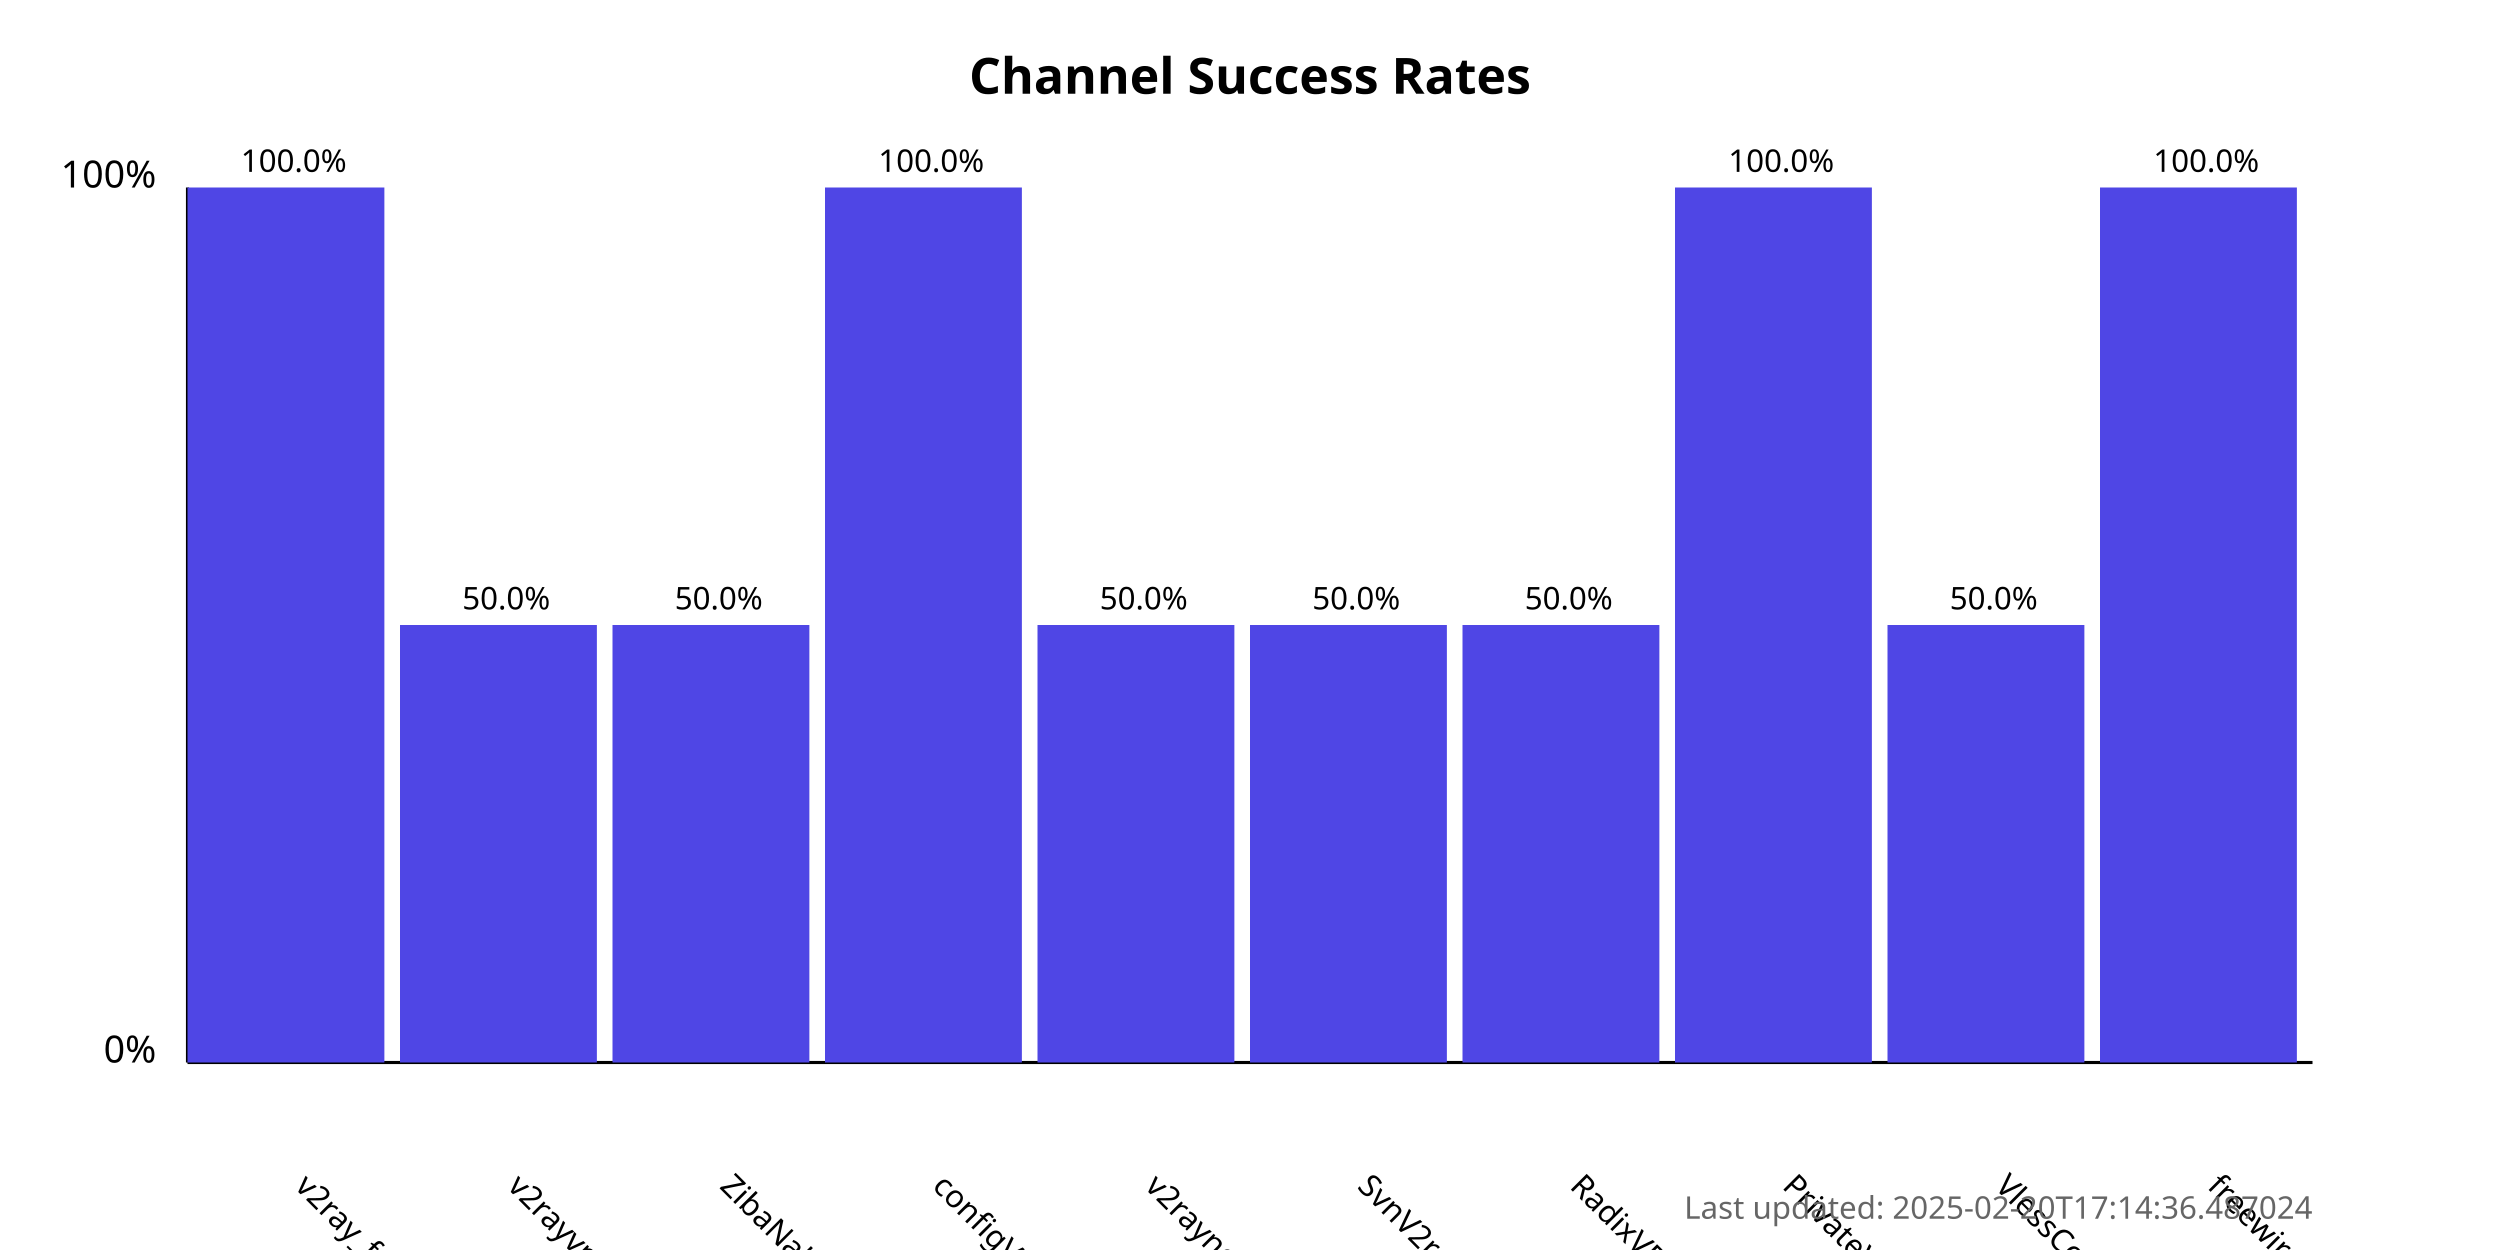
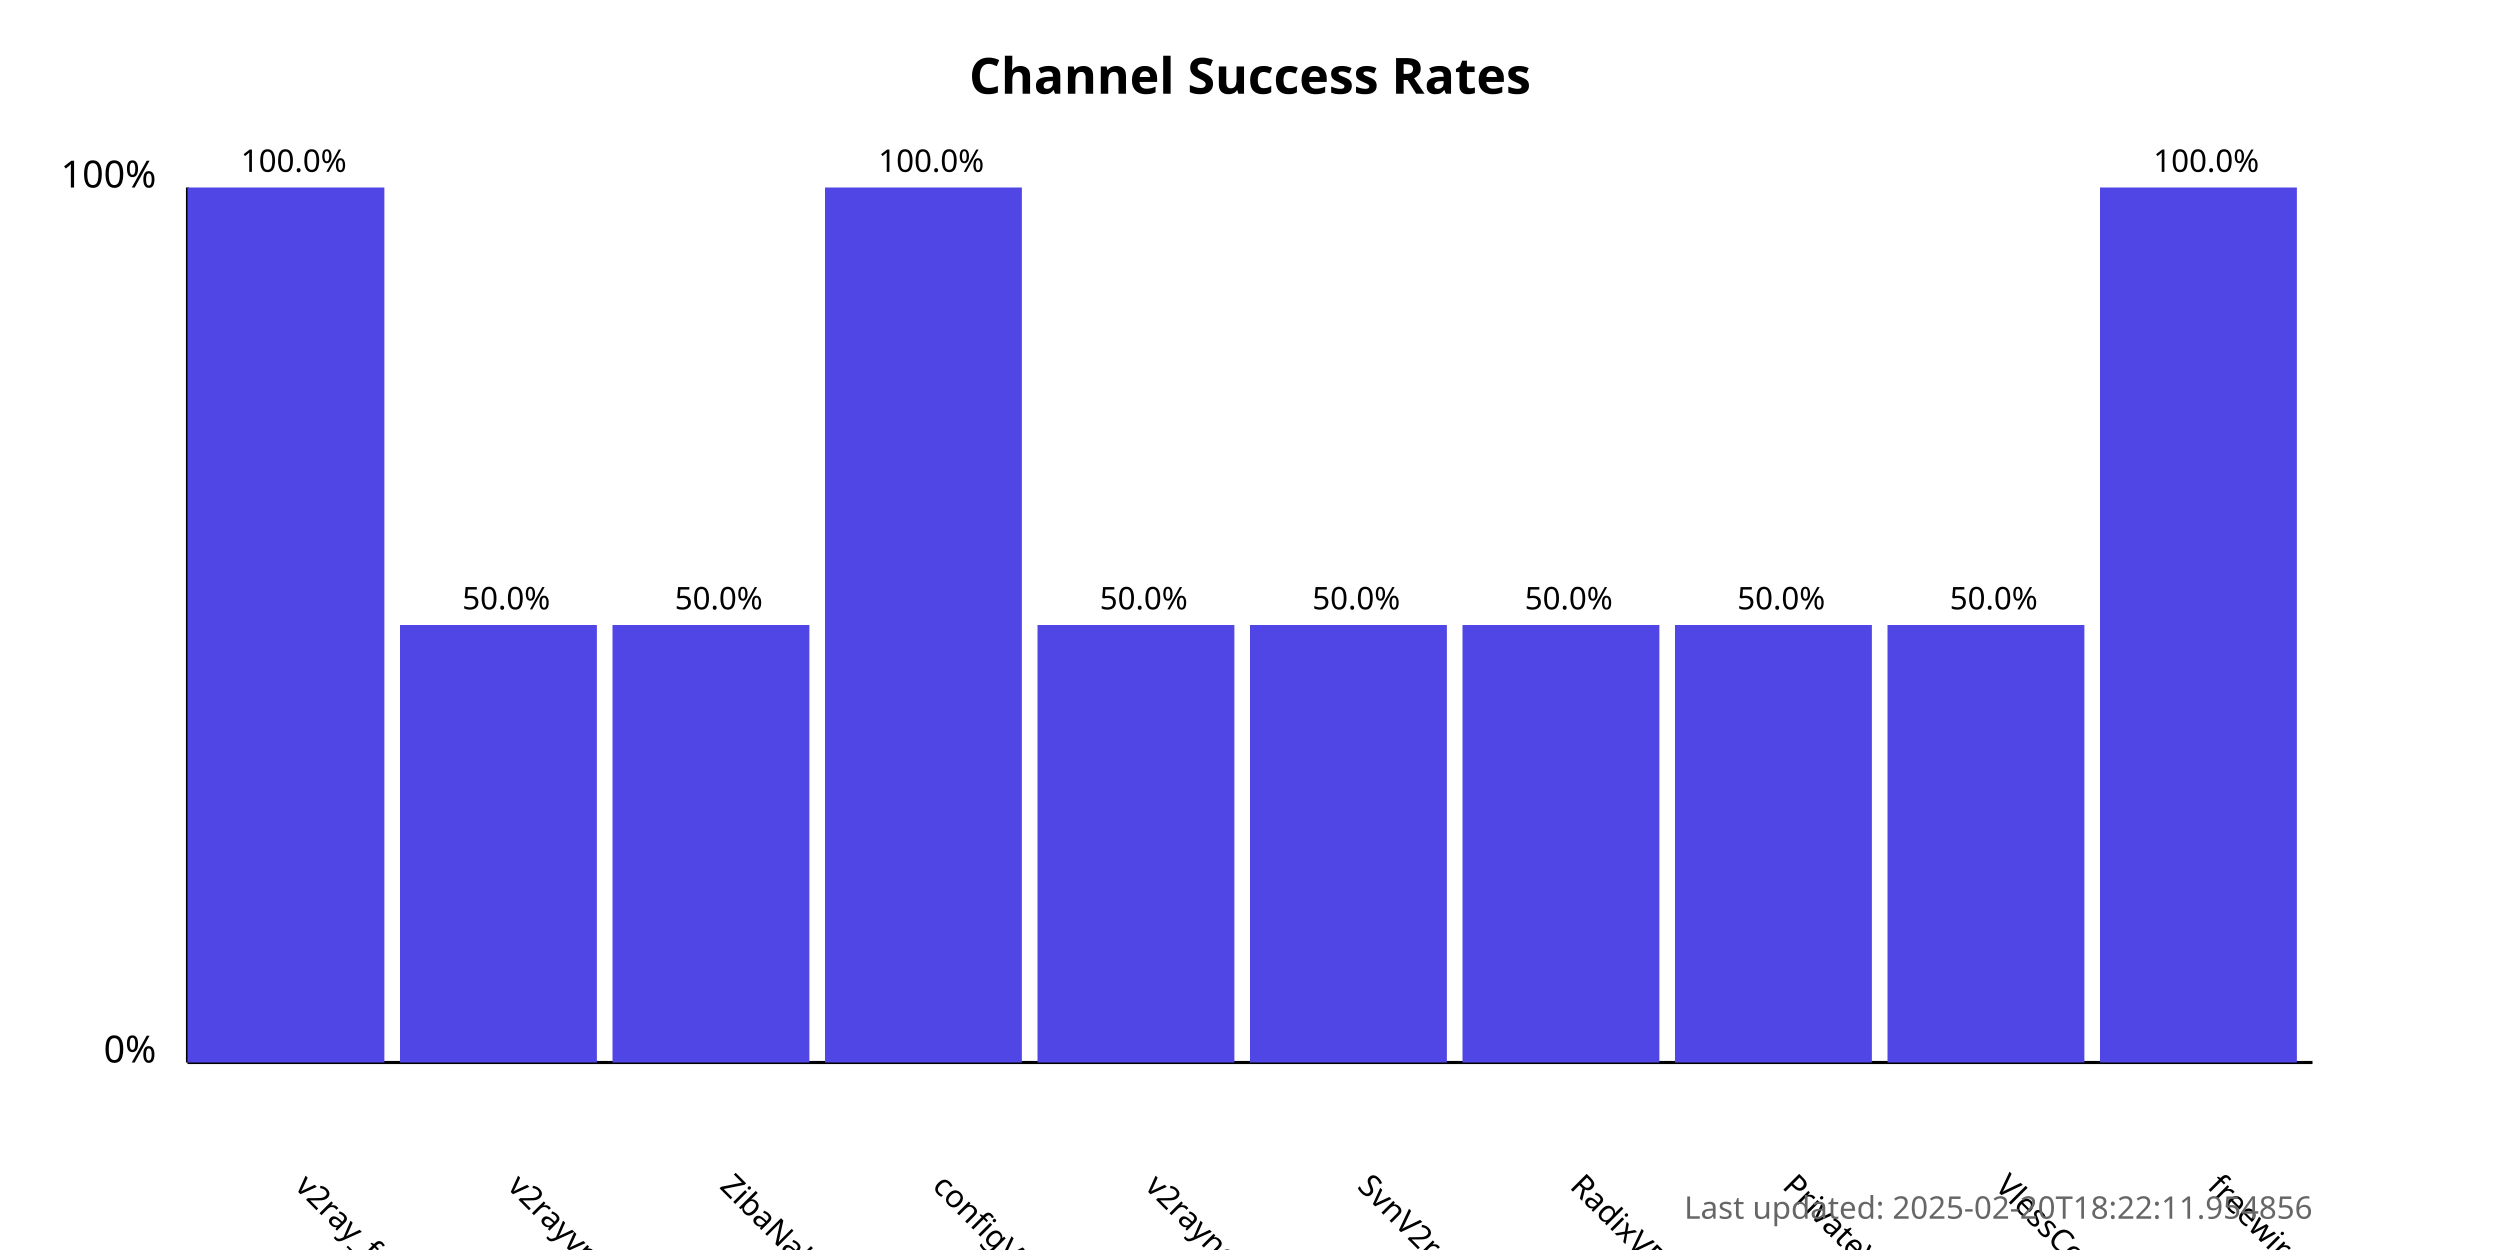
<svg xmlns="http://www.w3.org/2000/svg" width="800" height="400">
  <style>
            .chart-title { font: bold 16px sans-serif; }
            .axis-label { font: 12px sans-serif; }
            .tick-label { font: 10px sans-serif; }
            .bar { fill: #4f46e5; }
            .bar:hover { fill: #6366f1; }
            .timestamp { font: 10px sans-serif; fill: #666; }
        </style>
  <text x="400.0" y="30" text-anchor="middle" class="chart-title">
            Channel Success Rates
        </text>
  <line x1="60" y1="340" x2="60" y2="60" stroke="black" stroke-width="1" />
  <line x1="60" y1="340" x2="740" y2="340" stroke="black" stroke-width="1" />
  <text x="50" y="340" text-anchor="end" class="axis-label">0%</text>
  <text x="50" y="60" text-anchor="end" class="axis-label">100%</text>
  <g>
    <rect x="60" y="60.0" width="63.0" height="280.0" class="bar" />
    <text x="94.0" y="380" transform="rotate(45, 94.0, 380)" text-anchor="start" class="tick-label">
                v2ray_free_conf
            </text>
    <text x="94.0" y="55.0" text-anchor="middle" class="tick-label">
                100.0%
            </text>
  </g>
  <g>
    <rect x="128.0" y="200.0" width="63.0" height="140.0" class="bar" />
    <text x="162.0" y="380" transform="rotate(45, 162.0, 380)" text-anchor="start" class="tick-label">
                v2rayvpno
            </text>
    <text x="162.0" y="195.0" text-anchor="middle" class="tick-label">
                50.0%
            </text>
  </g>
  <g>
    <rect x="196.0" y="200.0" width="63.0" height="140.0" class="bar" />
    <text x="230.0" y="380" transform="rotate(45, 230.0, 380)" text-anchor="start" class="tick-label">
                ZibaNabz
            </text>
    <text x="230.0" y="195.0" text-anchor="middle" class="tick-label">
                50.0%
            </text>
  </g>
  <g>
    <rect x="264.0" y="60.0" width="63.0" height="280.0" class="bar" />
    <text x="298.0" y="380" transform="rotate(45, 298.0, 380)" text-anchor="start" class="tick-label">
                configV2rayForFree
            </text>
    <text x="298.0" y="55.0" text-anchor="middle" class="tick-label">
                100.0%
            </text>
  </g>
  <g>
    <rect x="332.0" y="200.0" width="63.0" height="140.0" class="bar" />
    <text x="366.0" y="380" transform="rotate(45, 366.0, 380)" text-anchor="start" class="tick-label">
                v2rayngvpn
            </text>
    <text x="366.0" y="195.0" text-anchor="middle" class="tick-label">
                50.0%
            </text>
  </g>
  <g>
    <rect x="400.0" y="200.0" width="63.0" height="140.0" class="bar" />
    <text x="434.0" y="380" transform="rotate(45, 434.0, 380)" text-anchor="start" class="tick-label">
                SvnV2ray
            </text>
    <text x="434.0" y="195.0" text-anchor="middle" class="tick-label">
                50.0%
            </text>
  </g>
  <g>
    <rect x="468.0" y="200.0" width="63.0" height="140.0" class="bar" />
    <text x="502.0" y="380" transform="rotate(45, 502.0, 380)" text-anchor="start" class="tick-label">
                RadixVPN
            </text>
    <text x="502.0" y="195.0" text-anchor="middle" class="tick-label">
                50.0%
            </text>
  </g>
  <g>
-     <rect x="536.0" y="60.0" width="63.0" height="280.0" class="bar" />
+     <rect x="536.0" y="200.0" width="63.0" height="140.0" class="bar" />
    <text x="570.0" y="380" transform="rotate(45, 570.0, 380)" text-anchor="start" class="tick-label">
                PrivateVPNs
            </text>
-     <text x="570.0" y="55.0" text-anchor="middle" class="tick-label">
-                 100.0%
+     <text x="570.0" y="195.0" text-anchor="middle" class="tick-label">
+                 50.0%
            </text>
  </g>
  <g>
    <rect x="604.0" y="200.0" width="63.0" height="140.0" class="bar" />
    <text x="638.0" y="380" transform="rotate(45, 638.0, 380)" text-anchor="start" class="tick-label">
                VlessConfig
            </text>
    <text x="638.0" y="195.0" text-anchor="middle" class="tick-label">
                50.0%
            </text>
  </g>
  <g>
    <rect x="672.0" y="60.0" width="63.0" height="280.0" class="bar" />
    <text x="706.0" y="380" transform="rotate(45, 706.0, 380)" text-anchor="start" class="tick-label">
                freewireguard
            </text>
    <text x="706.0" y="55.0" text-anchor="middle" class="tick-label">
                100.0%
            </text>
  </g>
  <text x="740" y="390" text-anchor="end" class="timestamp">
-             Last updated: 2025-02-20T17:14:36.487024
+             Last updated: 2025-02-20T18:22:11.954856
        </text>
</svg>
